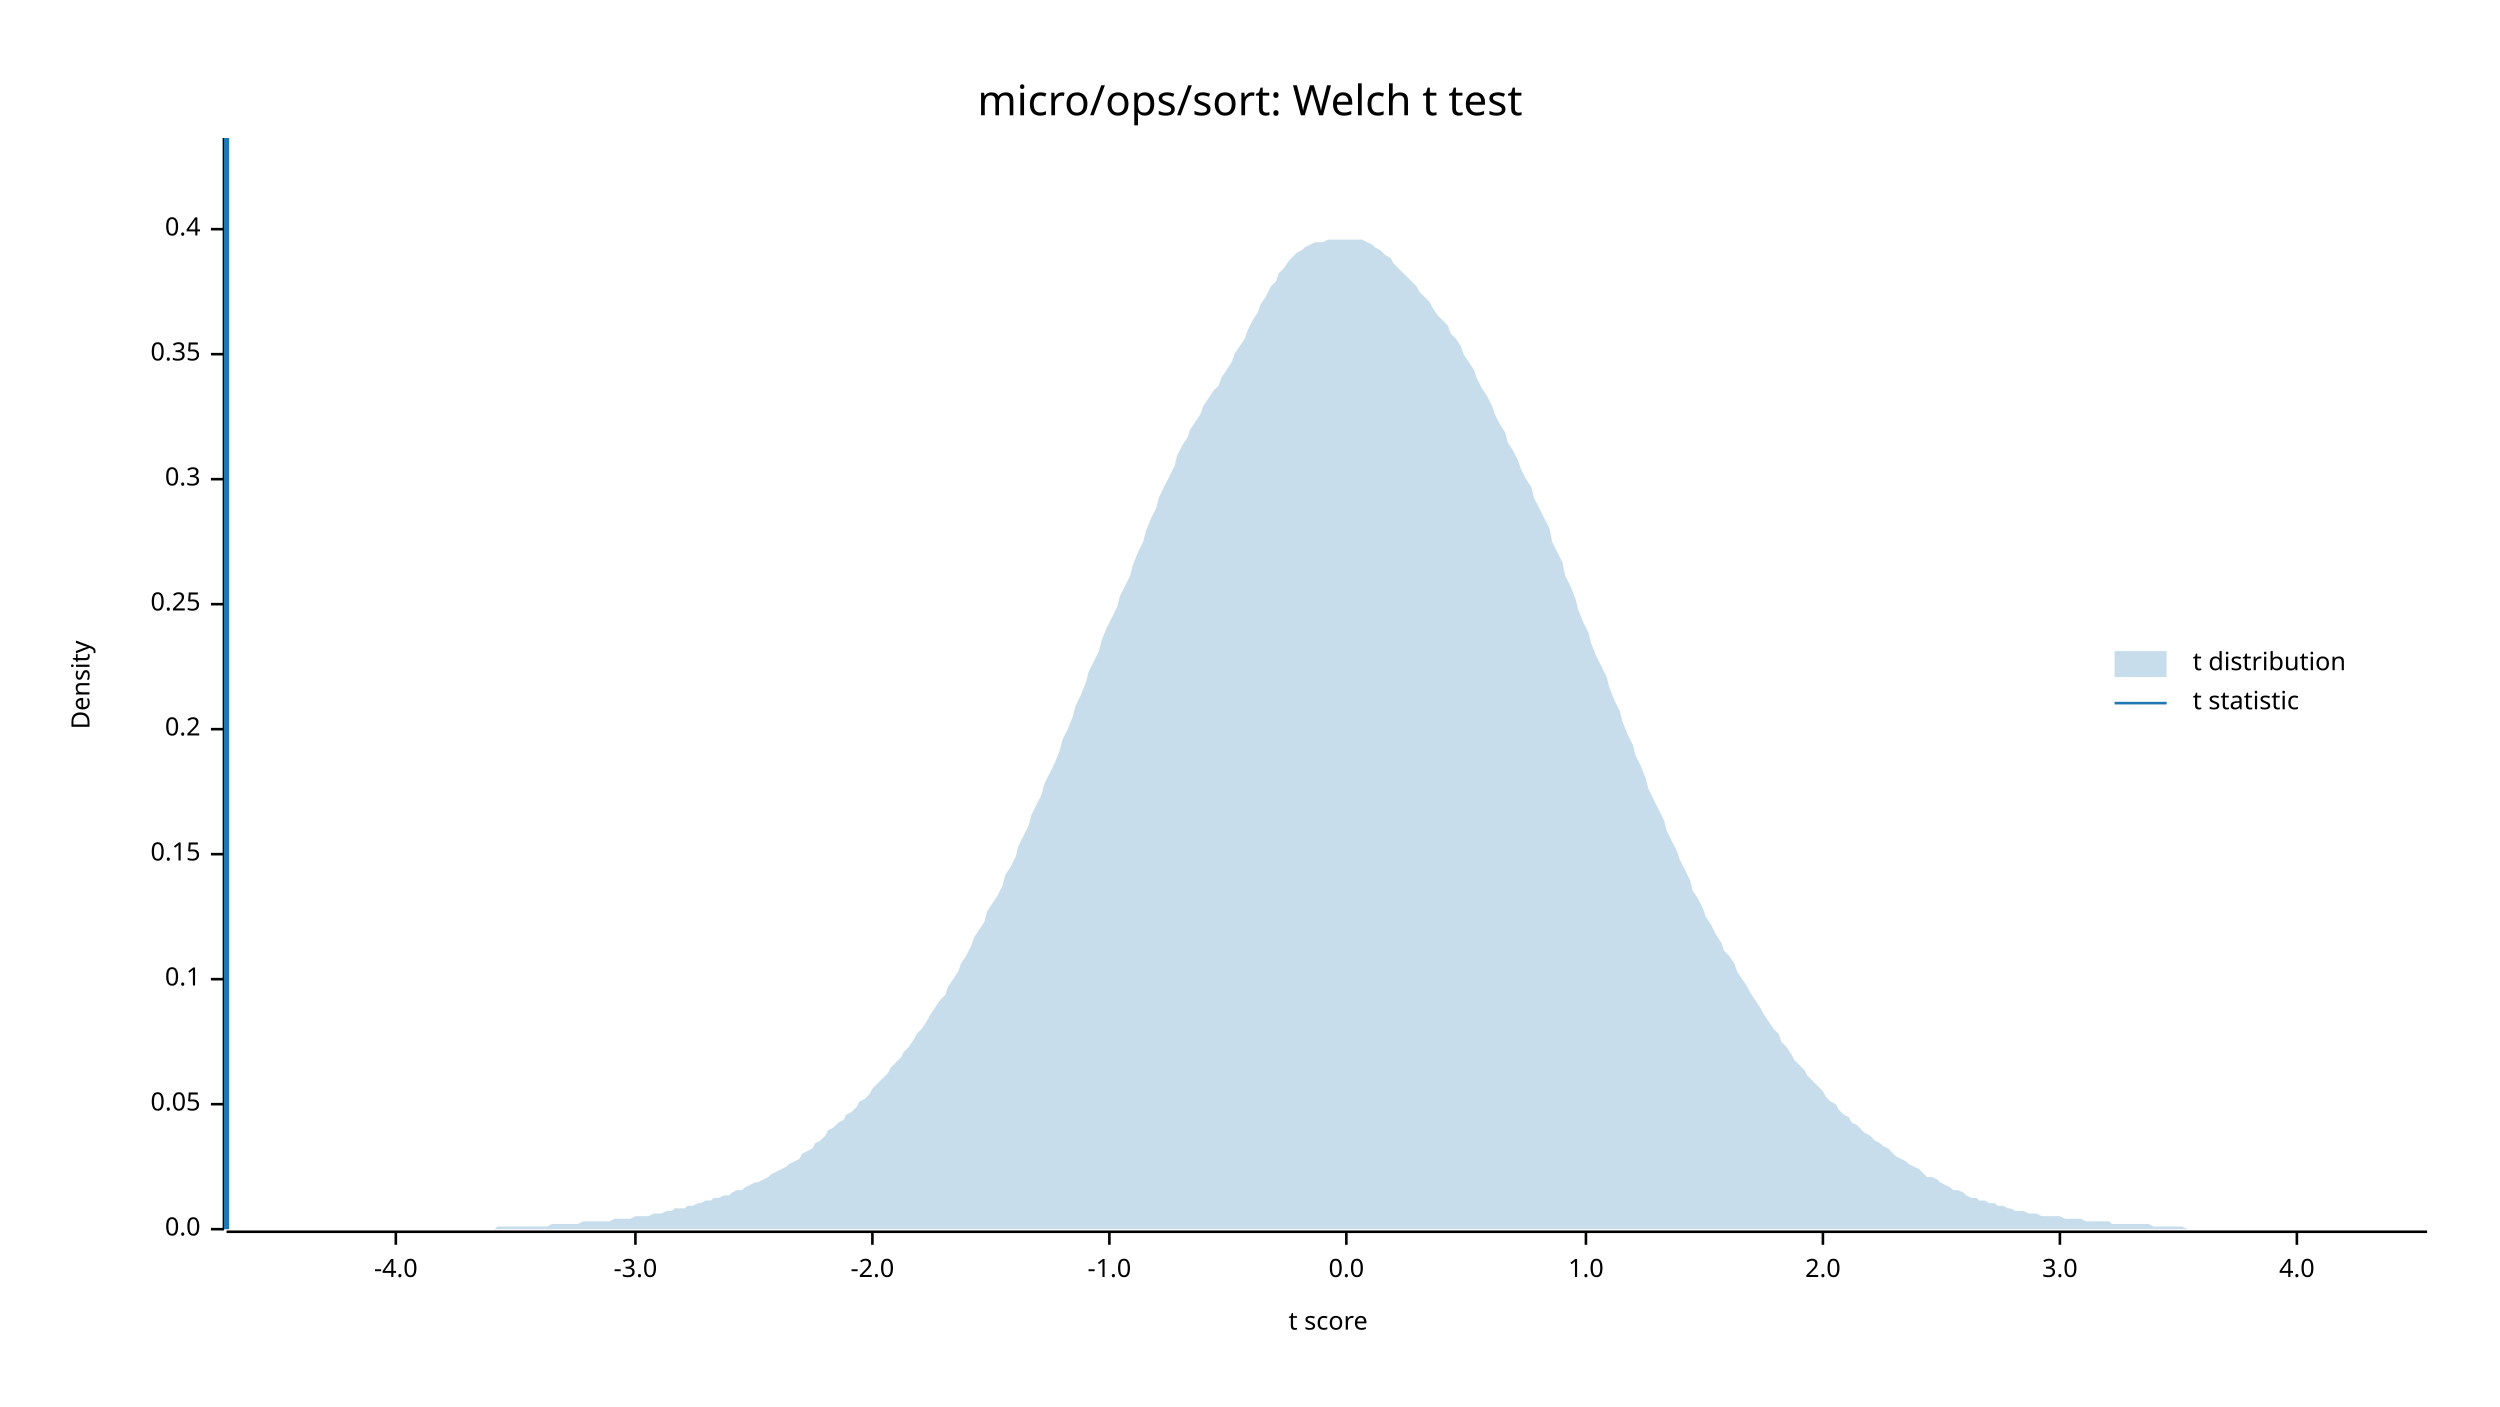
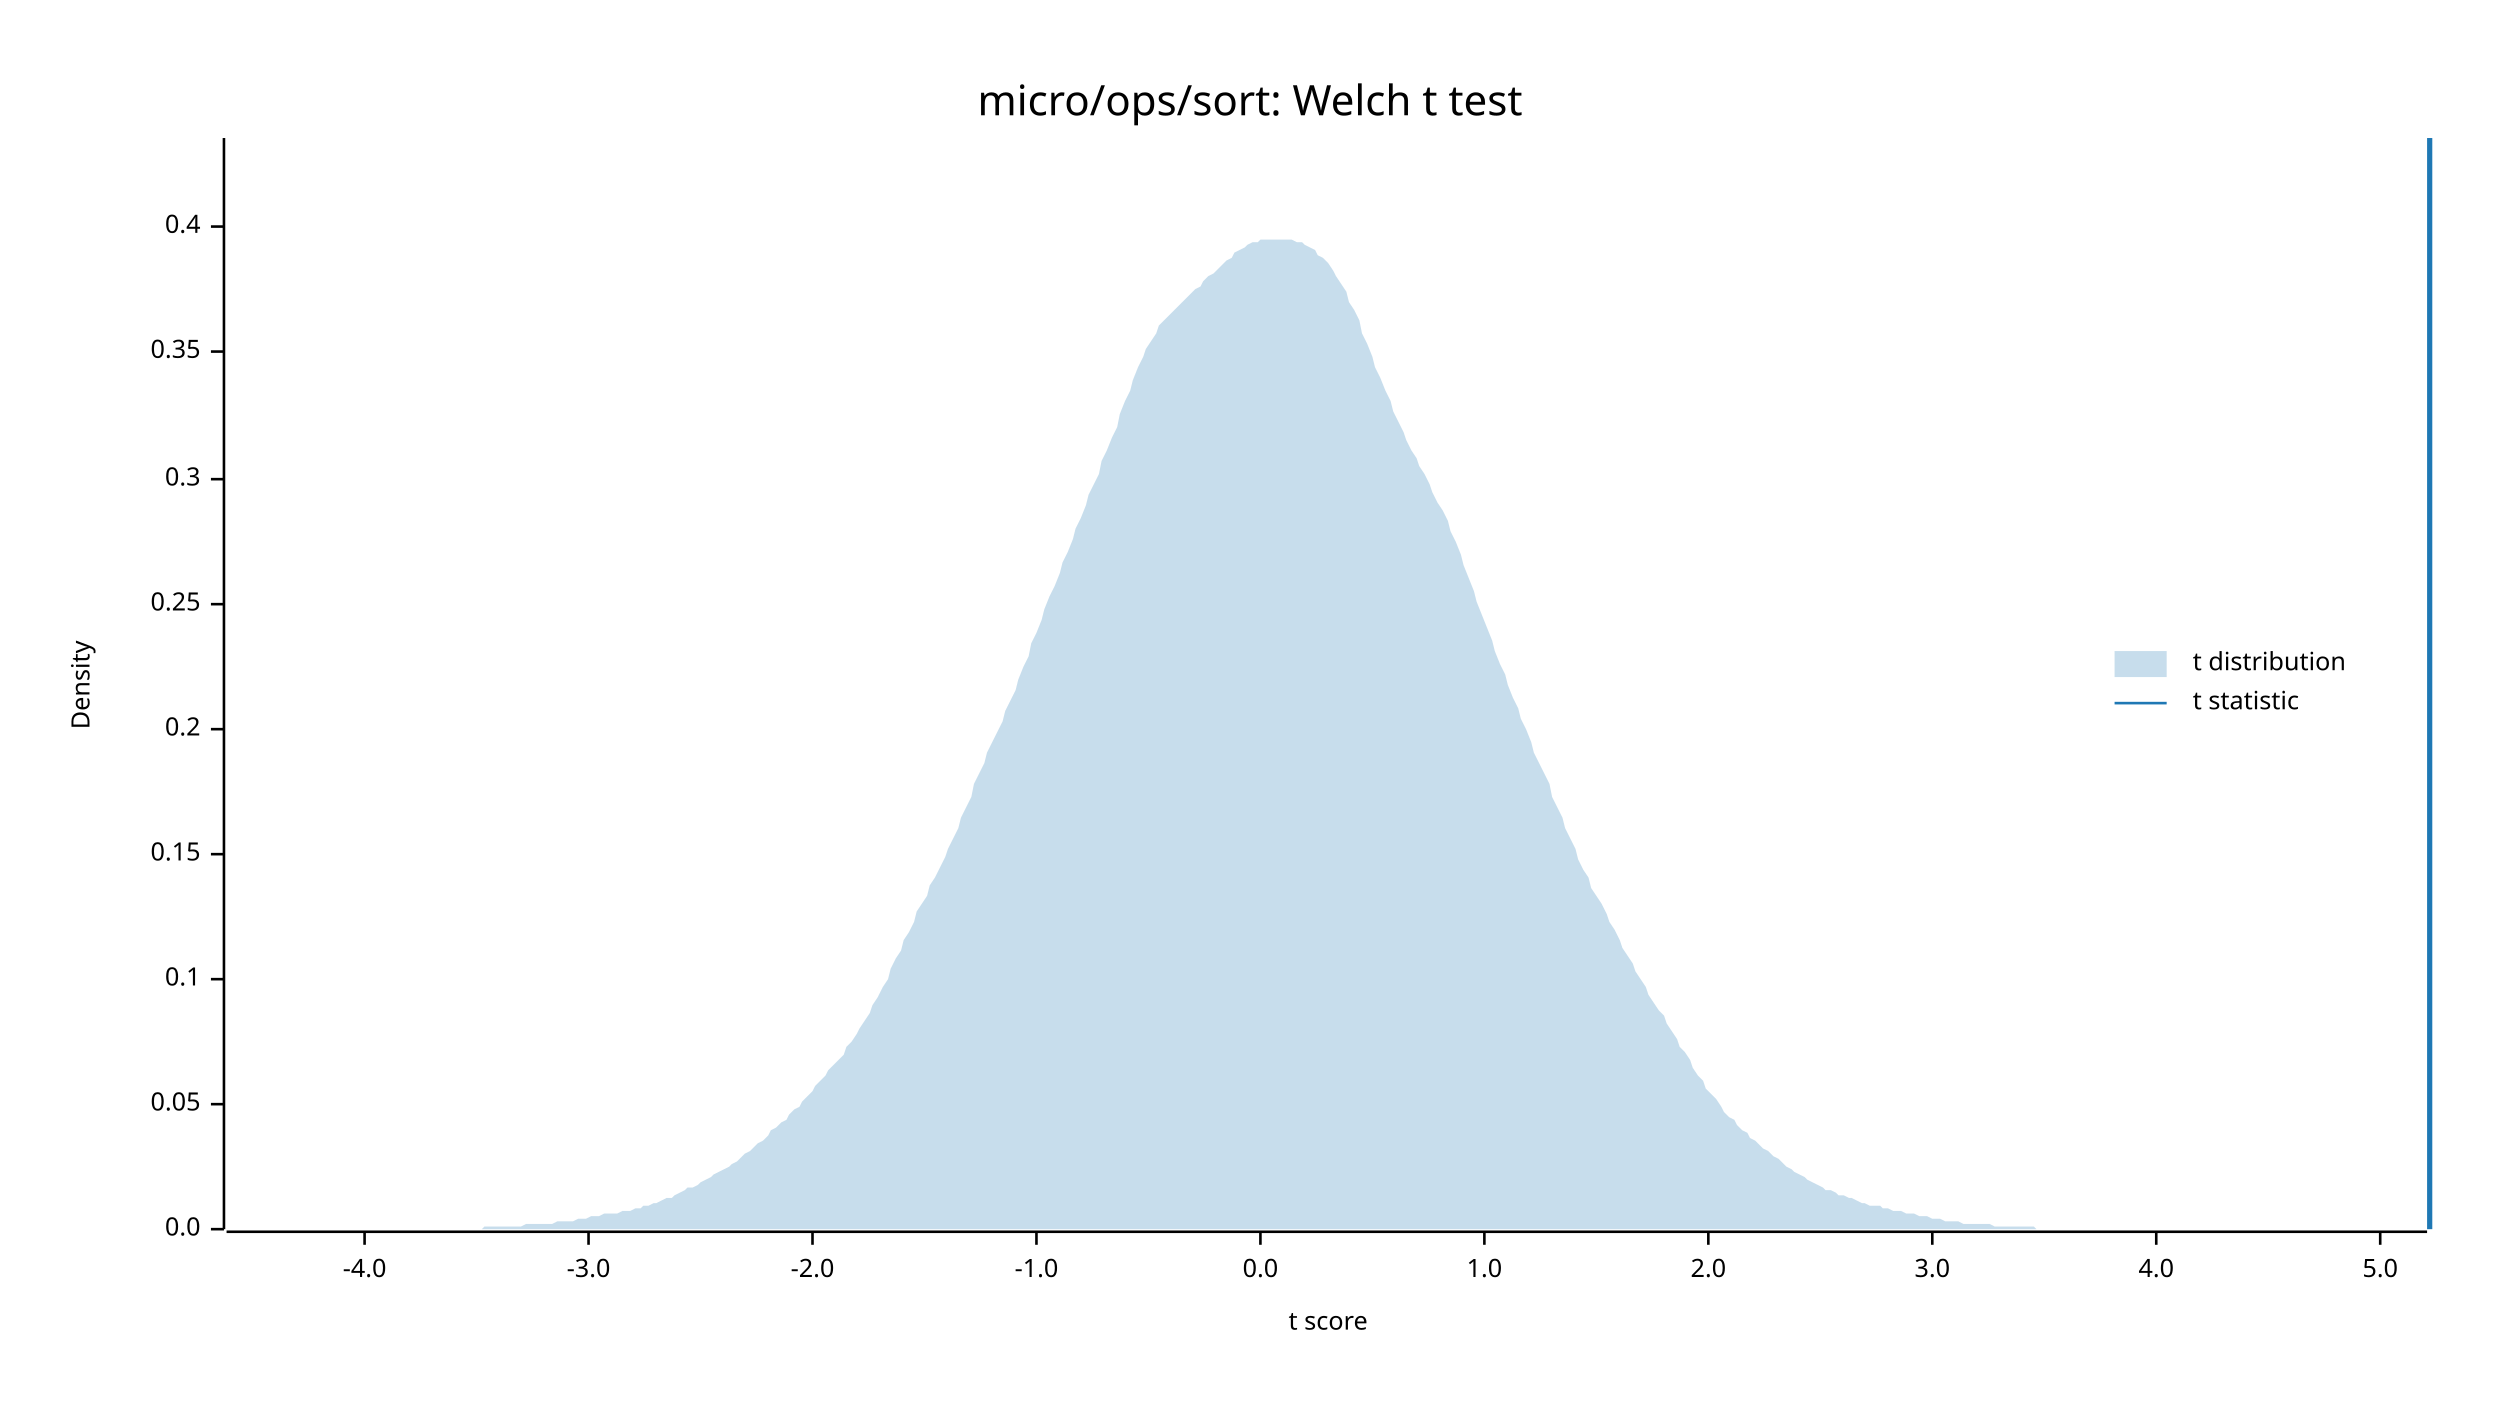
<svg xmlns="http://www.w3.org/2000/svg" width="960" height="540" viewBox="0 0 960 540">
  <text x="480" y="32" dy="0.76em" text-anchor="middle" font-family="sans-serif" font-size="16.129" opacity="1" fill="#000000">
micro/ops/sort: Welch t test
</text>
  <text x="27" y="263" dy="0.76em" text-anchor="middle" font-family="sans-serif" font-size="9.677" opacity="1" fill="#000000" transform="rotate(270, 27, 263)">
Density
</text>
  <text x="510" y="513" dy="-0.5ex" text-anchor="middle" font-family="sans-serif" font-size="9.677" opacity="1" fill="#000000">
t score
</text>
  <polyline fill="none" opacity="1" stroke="#000000" stroke-width="1" points="86,53 86,472 " />
  <text x="77" y="472" dy="0.5ex" text-anchor="end" font-family="sans-serif" font-size="9.677" opacity="1" fill="#000000">
0.0
</text>
  <polyline fill="none" opacity="1" stroke="#000000" stroke-width="1" points="81,472 86,472 " />
  <text x="77" y="424" dy="0.5ex" text-anchor="end" font-family="sans-serif" font-size="9.677" opacity="1" fill="#000000">
0.05
</text>
  <polyline fill="none" opacity="1" stroke="#000000" stroke-width="1" points="81,424 86,424 " />
  <text x="77" y="376" dy="0.5ex" text-anchor="end" font-family="sans-serif" font-size="9.677" opacity="1" fill="#000000">
0.1
</text>
  <polyline fill="none" opacity="1" stroke="#000000" stroke-width="1" points="81,376 86,376 " />
  <text x="77" y="328" dy="0.5ex" text-anchor="end" font-family="sans-serif" font-size="9.677" opacity="1" fill="#000000">
0.15
</text>
  <polyline fill="none" opacity="1" stroke="#000000" stroke-width="1" points="81,328 86,328 " />
  <text x="77" y="280" dy="0.5ex" text-anchor="end" font-family="sans-serif" font-size="9.677" opacity="1" fill="#000000">
0.2
</text>
  <polyline fill="none" opacity="1" stroke="#000000" stroke-width="1" points="81,280 86,280 " />
  <text x="77" y="232" dy="0.5ex" text-anchor="end" font-family="sans-serif" font-size="9.677" opacity="1" fill="#000000">
0.25
</text>
  <polyline fill="none" opacity="1" stroke="#000000" stroke-width="1" points="81,232 86,232 " />
  <text x="77" y="184" dy="0.5ex" text-anchor="end" font-family="sans-serif" font-size="9.677" opacity="1" fill="#000000">
0.3
</text>
  <polyline fill="none" opacity="1" stroke="#000000" stroke-width="1" points="81,184 86,184 " />
-   <text x="77" y="136" dy="0.5ex" text-anchor="end" font-family="sans-serif" font-size="9.677" opacity="1" fill="#000000">
+   <text x="77" y="135" dy="0.5ex" text-anchor="end" font-family="sans-serif" font-size="9.677" opacity="1" fill="#000000">
0.35
</text>
-   <polyline fill="none" opacity="1" stroke="#000000" stroke-width="1" points="81,136 86,136 " />
-   <text x="77" y="88" dy="0.5ex" text-anchor="end" font-family="sans-serif" font-size="9.677" opacity="1" fill="#000000">
+   <polyline fill="none" opacity="1" stroke="#000000" stroke-width="1" points="81,135 86,135 " />
+   <text x="77" y="87" dy="0.5ex" text-anchor="end" font-family="sans-serif" font-size="9.677" opacity="1" fill="#000000">
0.4
</text>
-   <polyline fill="none" opacity="1" stroke="#000000" stroke-width="1" points="81,88 86,88 " />
+   <polyline fill="none" opacity="1" stroke="#000000" stroke-width="1" points="81,87 86,87 " />
  <polyline fill="none" opacity="1" stroke="#000000" stroke-width="1" points="87,473 932,473 " />
-   <text x="152" y="483" dy="0.76em" text-anchor="middle" font-family="sans-serif" font-size="9.677" opacity="1" fill="#000000">
+   <text x="140" y="483" dy="0.76em" text-anchor="middle" font-family="sans-serif" font-size="9.677" opacity="1" fill="#000000">
-4.0
</text>
-   <polyline fill="none" opacity="1" stroke="#000000" stroke-width="1" points="152,473 152,478 " />
-   <text x="244" y="483" dy="0.76em" text-anchor="middle" font-family="sans-serif" font-size="9.677" opacity="1" fill="#000000">
+   <polyline fill="none" opacity="1" stroke="#000000" stroke-width="1" points="140,473 140,478 " />
+   <text x="226" y="483" dy="0.76em" text-anchor="middle" font-family="sans-serif" font-size="9.677" opacity="1" fill="#000000">
-3.0
</text>
-   <polyline fill="none" opacity="1" stroke="#000000" stroke-width="1" points="244,473 244,478 " />
-   <text x="335" y="483" dy="0.76em" text-anchor="middle" font-family="sans-serif" font-size="9.677" opacity="1" fill="#000000">
+   <polyline fill="none" opacity="1" stroke="#000000" stroke-width="1" points="226,473 226,478 " />
+   <text x="312" y="483" dy="0.76em" text-anchor="middle" font-family="sans-serif" font-size="9.677" opacity="1" fill="#000000">
-2.0
</text>
-   <polyline fill="none" opacity="1" stroke="#000000" stroke-width="1" points="335,473 335,478 " />
-   <text x="426" y="483" dy="0.76em" text-anchor="middle" font-family="sans-serif" font-size="9.677" opacity="1" fill="#000000">
+   <polyline fill="none" opacity="1" stroke="#000000" stroke-width="1" points="312,473 312,478 " />
+   <text x="398" y="483" dy="0.76em" text-anchor="middle" font-family="sans-serif" font-size="9.677" opacity="1" fill="#000000">
-1.0
</text>
-   <polyline fill="none" opacity="1" stroke="#000000" stroke-width="1" points="426,473 426,478 " />
-   <text x="517" y="483" dy="0.76em" text-anchor="middle" font-family="sans-serif" font-size="9.677" opacity="1" fill="#000000">
+   <polyline fill="none" opacity="1" stroke="#000000" stroke-width="1" points="398,473 398,478 " />
+   <text x="484" y="483" dy="0.76em" text-anchor="middle" font-family="sans-serif" font-size="9.677" opacity="1" fill="#000000">
0.0
</text>
-   <polyline fill="none" opacity="1" stroke="#000000" stroke-width="1" points="517,473 517,478 " />
-   <text x="609" y="483" dy="0.76em" text-anchor="middle" font-family="sans-serif" font-size="9.677" opacity="1" fill="#000000">
+   <polyline fill="none" opacity="1" stroke="#000000" stroke-width="1" points="484,473 484,478 " />
+   <text x="570" y="483" dy="0.76em" text-anchor="middle" font-family="sans-serif" font-size="9.677" opacity="1" fill="#000000">
1.0
</text>
-   <polyline fill="none" opacity="1" stroke="#000000" stroke-width="1" points="609,473 609,478 " />
-   <text x="700" y="483" dy="0.76em" text-anchor="middle" font-family="sans-serif" font-size="9.677" opacity="1" fill="#000000">
+   <polyline fill="none" opacity="1" stroke="#000000" stroke-width="1" points="570,473 570,478 " />
+   <text x="656" y="483" dy="0.76em" text-anchor="middle" font-family="sans-serif" font-size="9.677" opacity="1" fill="#000000">
2.0
</text>
-   <polyline fill="none" opacity="1" stroke="#000000" stroke-width="1" points="700,473 700,478 " />
-   <text x="791" y="483" dy="0.76em" text-anchor="middle" font-family="sans-serif" font-size="9.677" opacity="1" fill="#000000">
+   <polyline fill="none" opacity="1" stroke="#000000" stroke-width="1" points="656,473 656,478 " />
+   <text x="742" y="483" dy="0.76em" text-anchor="middle" font-family="sans-serif" font-size="9.677" opacity="1" fill="#000000">
3.0
</text>
-   <polyline fill="none" opacity="1" stroke="#000000" stroke-width="1" points="791,473 791,478 " />
-   <text x="882" y="483" dy="0.76em" text-anchor="middle" font-family="sans-serif" font-size="9.677" opacity="1" fill="#000000">
+   <polyline fill="none" opacity="1" stroke="#000000" stroke-width="1" points="742,473 742,478 " />
+   <text x="828" y="483" dy="0.76em" text-anchor="middle" font-family="sans-serif" font-size="9.677" opacity="1" fill="#000000">
4.0
</text>
-   <polyline fill="none" opacity="1" stroke="#000000" stroke-width="1" points="882,473 882,478 " />
-   <polygon opacity="0.25" fill="#1F78B4" points="87,472 88,472 90,472 92,472 93,472 95,472 97,472 98,472 100,472 102,472 103,472 105,472 107,472 109,472 110,472 112,472 114,472 115,472 117,472 119,472 120,472 122,472 124,472 125,472 127,472 129,472 131,472 132,472 134,472 136,472 137,472 139,472 141,472 142,472 144,472 146,472 147,472 149,472 151,472 153,472 154,472 156,472 158,472 159,472 161,472 163,472 164,472 166,472 168,472 169,472 171,472 173,472 175,472 176,472 178,472 180,472 181,472 183,472 185,472 186,472 188,472 190,472 191,471 193,471 195,471 197,471 198,471 200,471 202,471 203,471 205,471 207,471 208,471 210,471 212,470 214,470 215,470 217,470 219,470 220,470 222,470 224,469 225,469 227,469 229,469 230,469 232,469 234,469 236,468 237,468 239,468 241,468 242,468 244,467 246,467 247,467 249,467 251,466 252,466 254,466 256,465 258,465 259,464 261,464 263,464 264,463 266,463 268,462 269,462 271,461 273,461 274,460 276,460 278,459 280,459 281,458 283,457 285,457 286,456 288,455 290,454 291,454 293,453 295,452 296,451 298,450 300,449 302,448 303,447 305,446 307,445 308,443 310,442 312,441 313,439 315,438 317,436 318,434 320,433 322,431 324,430 325,428 327,427 329,425 330,423 332,422 334,420 335,418 337,416 339,414 341,412 342,410 344,408 346,406 347,404 349,402 351,399 352,397 354,395 356,392 357,390 359,387 361,384 363,382 364,379 366,376 368,373 369,370 371,367 373,363 374,360 376,357 378,354 379,350 381,347 383,344 385,340 386,336 388,333 390,329 391,325 393,321 395,317 396,313 398,309 400,305 401,301 403,297 405,293 407,288 408,284 410,280 412,275 413,271 415,267 417,262 418,258 420,254 422,250 423,246 425,241 427,237 429,233 430,229 432,225 434,221 435,217 437,212 439,208 440,204 442,199 444,195 445,191 447,187 449,183 451,179 452,175 454,171 456,168 457,165 459,162 461,159 462,156 464,153 466,150 468,148 469,145 471,142 473,139 474,136 476,133 478,130 479,127 481,123 483,120 484,117 486,114 488,110 490,108 491,105 493,103 495,100 496,99 498,97 500,96 501,95 503,94 505,93 506,93 508,93 510,92 512,92 513,92 515,92 517,92 518,92 520,92 522,92 523,92 525,93 527,94 528,95 530,96 532,98 534,99 535,101 537,103 539,105 540,106 542,108 544,110 545,112 547,114 549,116 550,118 552,121 554,123 556,125 557,128 559,130 561,133 562,136 564,139 566,142 567,145 569,149 571,152 573,156 574,159 576,163 578,166 579,170 581,173 583,177 584,180 586,184 588,187 589,191 591,195 593,199 595,203 596,208 598,212 600,216 601,221 603,225 605,230 606,234 608,239 610,243 611,247 613,252 615,256 617,260 618,264 620,269 622,273 623,277 625,282 627,286 628,290 630,294 632,299 633,303 635,307 637,311 639,315 640,319 642,323 644,327 645,330 647,334 649,338 650,342 652,345 654,349 655,352 657,355 659,359 661,362 662,365 664,367 666,370 667,373 669,376 671,379 672,381 674,384 676,387 677,389 679,392 681,395 683,397 684,400 686,402 688,405 689,407 691,409 693,411 694,413 696,415 698,417 700,419 701,421 703,423 705,424 706,426 708,428 710,429 711,431 713,432 715,434 716,435 718,436 720,438 722,439 723,440 725,441 727,443 728,444 730,445 732,446 733,447 735,448 737,449 738,450 740,452 742,452 744,453 745,454 747,455 749,456 750,457 752,457 754,458 755,459 757,460 759,460 760,461 762,461 764,462 766,462 767,463 769,463 771,464 772,464 774,465 776,465 777,465 779,466 781,466 782,466 784,467 786,467 788,467 789,467 791,467 793,468 794,468 796,468 798,468 799,468 801,469 803,469 804,469 806,469 808,469 810,469 811,470 813,470 815,470 816,470 818,470 820,470 821,470 823,470 825,470 827,471 828,471 830,471 832,471 833,471 835,471 837,471 838,471 840,472 842,472 843,472 845,472 847,472 849,472 850,472 852,472 854,472 855,472 857,472 859,472 860,472 862,472 864,472 865,472 867,472 869,472 871,472 872,472 874,472 876,472 877,472 879,472 881,472 882,472 884,472 886,472 887,472 889,472 891,472 893,472 894,472 896,472 898,472 899,472 901,472 903,472 904,472 906,472 908,472 909,472 911,472 913,472 915,472 916,472 918,472 920,472 921,472 923,472 925,472 926,472 928,472 930,472 932,472 932,472 87,472 " />
-   <polyline fill="none" opacity="1" stroke="#1F78B4" stroke-width="2" points="87,472 87,53 " />
+   <polyline fill="none" opacity="1" stroke="#000000" stroke-width="1" points="828,473 828,478 " />
+   <text x="914" y="483" dy="0.76em" text-anchor="middle" font-family="sans-serif" font-size="9.677" opacity="1" fill="#000000">
+ 5.0
+ </text>
+   <polyline fill="none" opacity="1" stroke="#000000" stroke-width="1" points="914,473 914,478 " />
+   <polygon opacity="0.25" fill="#1F78B4" points="87,472 88,472 90,472 92,472 93,472 95,472 97,472 98,472 100,472 102,472 103,472 105,472 107,472 109,472 110,472 112,472 114,472 115,472 117,472 119,472 120,472 122,472 124,472 125,472 127,472 129,472 131,472 132,472 134,472 136,472 137,472 139,472 141,472 142,472 144,472 146,472 147,472 149,472 151,472 153,472 154,472 156,472 158,472 159,472 161,472 163,472 164,472 166,472 168,472 169,472 171,472 173,472 175,472 176,472 178,472 180,472 181,472 183,472 185,472 186,471 188,471 190,471 191,471 193,471 195,471 197,471 198,471 200,471 202,470 203,470 205,470 207,470 208,470 210,470 212,470 214,469 215,469 217,469 219,469 220,469 222,468 224,468 225,468 227,467 229,467 230,467 232,466 234,466 236,466 237,466 239,465 241,465 242,465 244,464 246,464 247,463 249,463 251,462 252,462 254,461 256,460 258,460 259,459 261,458 263,457 264,456 266,456 268,455 269,454 271,453 273,452 274,451 276,450 278,449 280,448 281,447 283,446 285,444 286,443 288,442 290,440 291,439 293,438 295,436 296,434 298,433 300,431 302,430 303,428 305,426 307,425 308,423 310,421 312,419 313,417 315,415 317,413 318,411 320,409 322,407 324,405 325,402 327,400 329,397 330,395 332,392 334,389 335,386 337,383 339,379 341,376 342,372 344,368 346,365 347,361 349,358 351,354 352,350 354,347 356,344 357,340 359,337 361,333 363,329 364,326 366,322 368,318 369,314 371,310 373,306 374,301 376,297 378,293 379,289 381,285 383,281 385,277 386,273 388,269 390,265 391,261 393,256 395,252 396,247 398,243 400,238 401,234 403,229 405,225 407,220 408,216 410,212 412,207 413,203 415,199 417,194 418,190 420,186 422,182 423,177 425,173 427,168 429,164 430,159 432,154 434,150 435,146 437,141 439,137 440,134 442,131 444,128 445,125 447,123 449,121 451,119 452,118 454,116 456,114 457,113 459,111 461,110 462,108 464,106 466,105 468,103 469,102 471,100 473,99 474,97 476,96 478,95 479,94 481,93 483,93 484,92 486,92 488,92 490,92 491,92 493,92 495,92 496,92 498,93 500,93 501,94 503,95 505,96 506,98 508,99 510,101 512,104 513,106 515,109 517,112 518,116 520,119 522,123 523,128 525,132 527,137 528,141 530,145 532,150 534,154 535,158 537,162 539,166 540,169 542,173 544,176 545,179 547,182 549,186 550,189 552,193 554,196 556,200 557,204 559,208 561,213 562,217 564,222 566,227 567,231 569,236 571,241 573,246 574,250 576,255 578,259 579,263 581,268 583,272 584,276 586,280 588,285 589,289 591,293 593,297 595,301 596,306 598,310 600,314 601,318 603,322 605,326 606,330 608,334 610,337 611,341 613,344 615,347 617,351 618,354 620,357 622,361 623,364 625,367 627,370 628,373 630,376 632,379 633,382 635,385 637,388 639,390 640,393 642,396 644,399 645,402 647,404 649,407 650,410 652,413 654,415 655,418 657,420 659,422 661,425 662,427 664,429 666,430 667,432 669,434 671,435 672,437 674,438 676,440 677,441 679,442 681,444 683,445 684,446 686,448 688,449 689,450 691,451 693,452 694,453 696,454 698,455 700,456 701,457 703,457 705,458 706,459 708,459 710,460 711,460 713,461 715,462 716,462 718,463 720,463 722,463 723,464 725,464 727,465 728,465 730,465 732,466 733,466 735,466 737,467 738,467 740,467 742,468 744,468 745,468 747,469 749,469 750,469 752,469 754,470 755,470 757,470 759,470 760,470 762,470 764,470 766,471 767,471 769,471 771,471 772,471 774,471 776,471 777,471 779,471 781,471 782,472 784,472 786,472 788,472 789,472 791,472 793,472 794,472 796,472 798,472 799,472 801,472 803,472 804,472 806,472 808,472 810,472 811,472 813,472 815,472 816,472 818,472 820,472 821,472 823,472 825,472 827,472 828,472 830,472 832,472 833,472 835,472 837,472 838,472 840,472 842,472 843,472 845,472 847,472 849,472 850,472 852,472 854,472 855,472 857,472 859,472 860,472 862,472 864,472 865,472 867,472 869,472 871,472 872,472 874,472 876,472 877,472 879,472 881,472 882,472 884,472 886,472 887,472 889,472 891,472 893,472 894,472 896,472 898,472 899,472 901,472 903,472 904,472 906,472 908,472 909,472 911,472 913,472 915,472 916,472 918,472 920,472 921,472 923,472 925,472 926,472 928,472 930,472 932,472 932,472 87,472 " />
+   <polyline fill="none" opacity="1" stroke="#1F78B4" stroke-width="2" points="933,472 933,53 " />
  <text x="842" y="250" dy="0.76em" text-anchor="start" font-family="sans-serif" font-size="9.677" opacity="1" fill="#000000">
t distribution
</text>
  <text x="842" y="265" dy="0.76em" text-anchor="start" font-family="sans-serif" font-size="9.677" opacity="1" fill="#000000">
t statistic
</text>
  <rect x="812" y="250" width="20" height="10" opacity="0.25" fill="#1F78B4" stroke="none" />
  <polyline fill="none" opacity="1" stroke="#1F78B4" stroke-width="1" points="812,270 832,270 " />
</svg>
